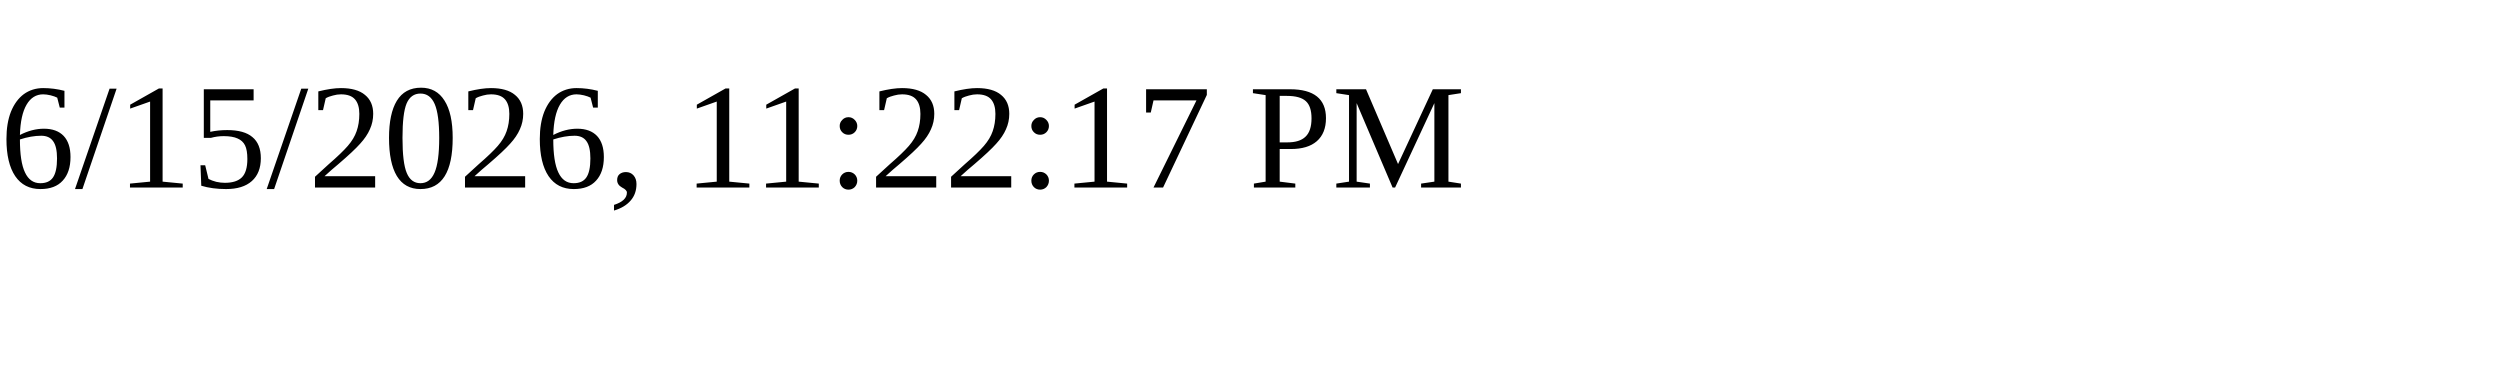
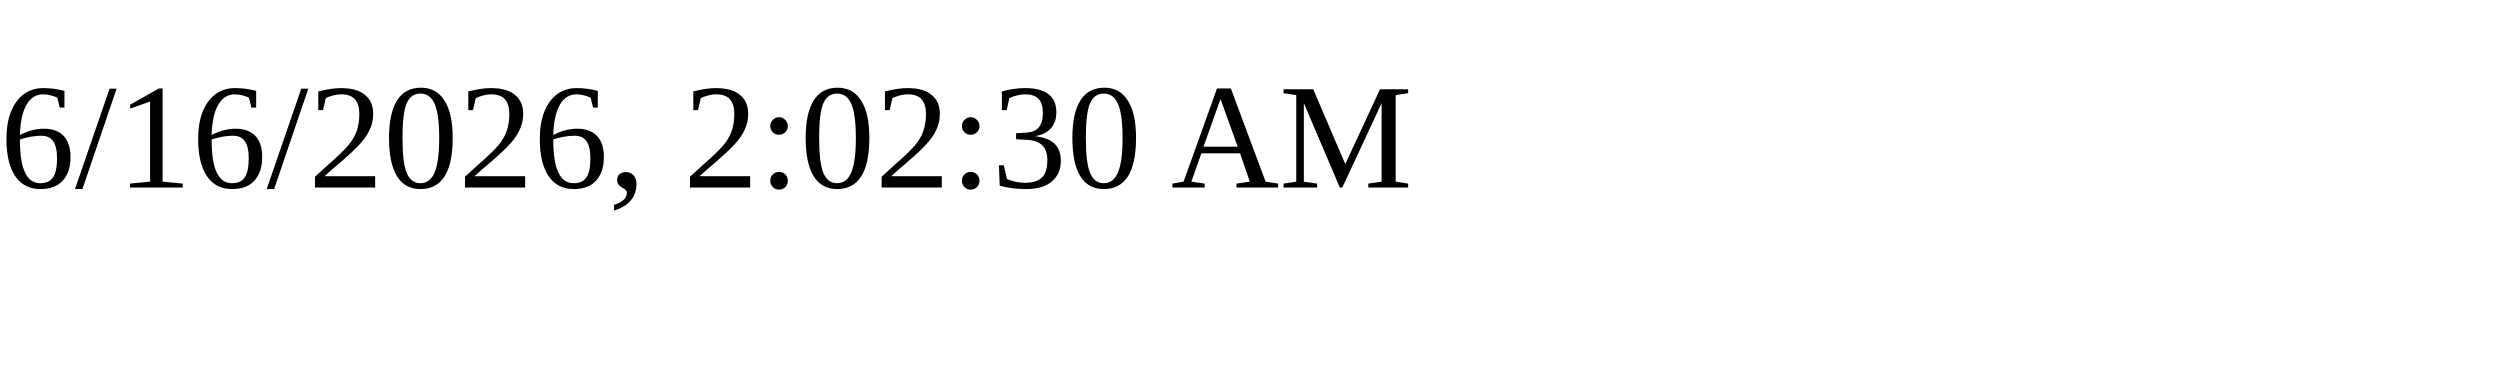
<svg xmlns="http://www.w3.org/2000/svg" height="30" width="200">
-   <text x="0" y="15">6/15/2026, 11:22:17 PM</text>
+   <text x="0" y="15">6/16/2026, 2:02:30 AM</text>
</svg>
